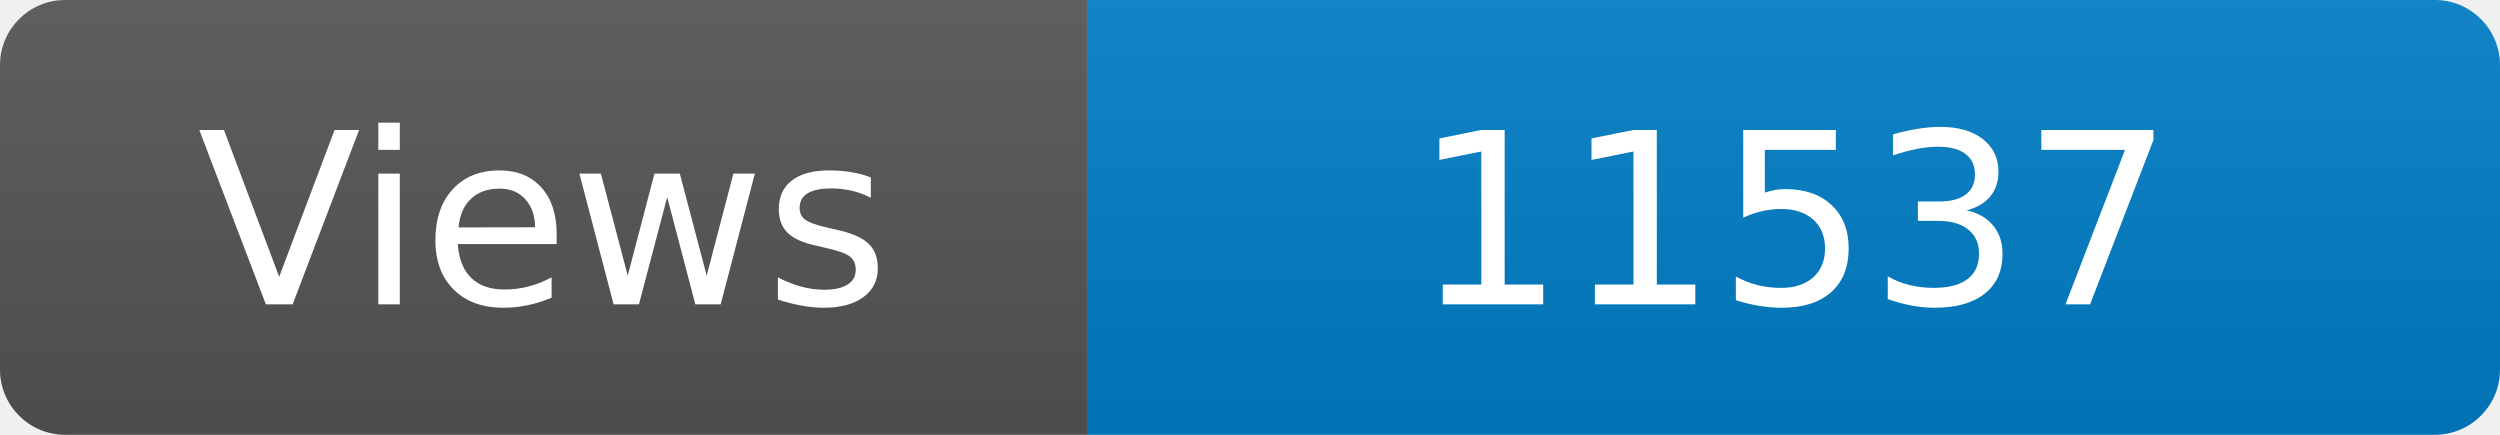
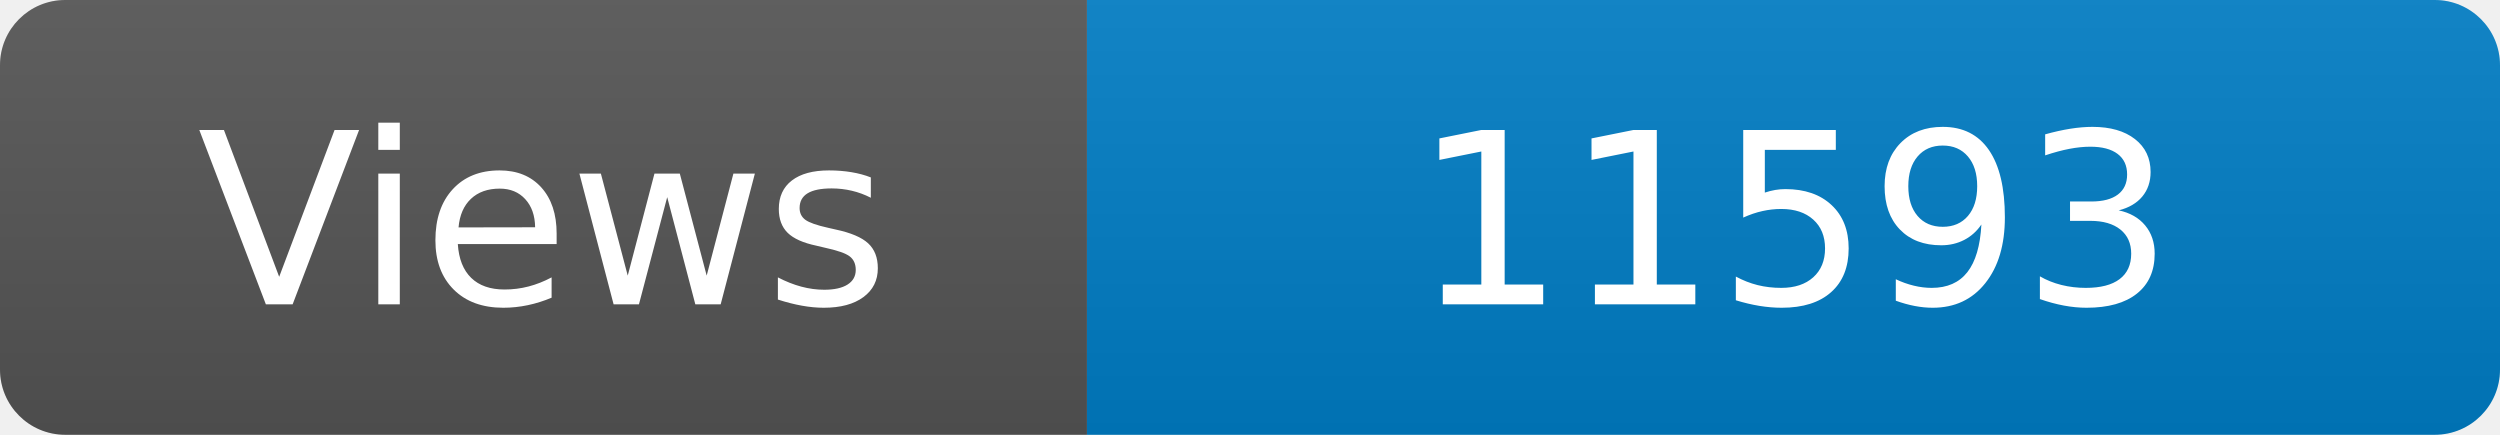
<svg xmlns="http://www.w3.org/2000/svg" width="115" height="20" role="img" aria-label="Maintained?: yes">
  <linearGradient id="s" x2="0" y2="100%">
    <stop offset="0" stop-color="#bbb" stop-opacity=".1" />
    <stop offset="1" stop-opacity=".1" />
  </linearGradient>
  <clipPath id="r">
    <rect width="115" height="20" rx="3" fill="#fff" />
  </clipPath>
  <g clip-path="url(#r)">
    <rect width="50" height="20" fill="#555" />
    <rect x="50" width="160" height="20" fill="#007ec6" />
    <rect width="115" height="20" fill="url(#s)" />
  </g>
  <g fill="#fff" text-anchor="middle" font-family="Verdana,Geneva,DejaVu Sans,sans-serif" font-size="110">
    <text x="250" y="140" transform="scale(.1)" fill="#fff">Views</text>
-     <text x="825" y="140" transform="scale(.1)" fill="#fff">11537</text>
+     <text x="825" y="140" transform="scale(.1)" fill="#fff">11593</text>
  </g>
</svg>
